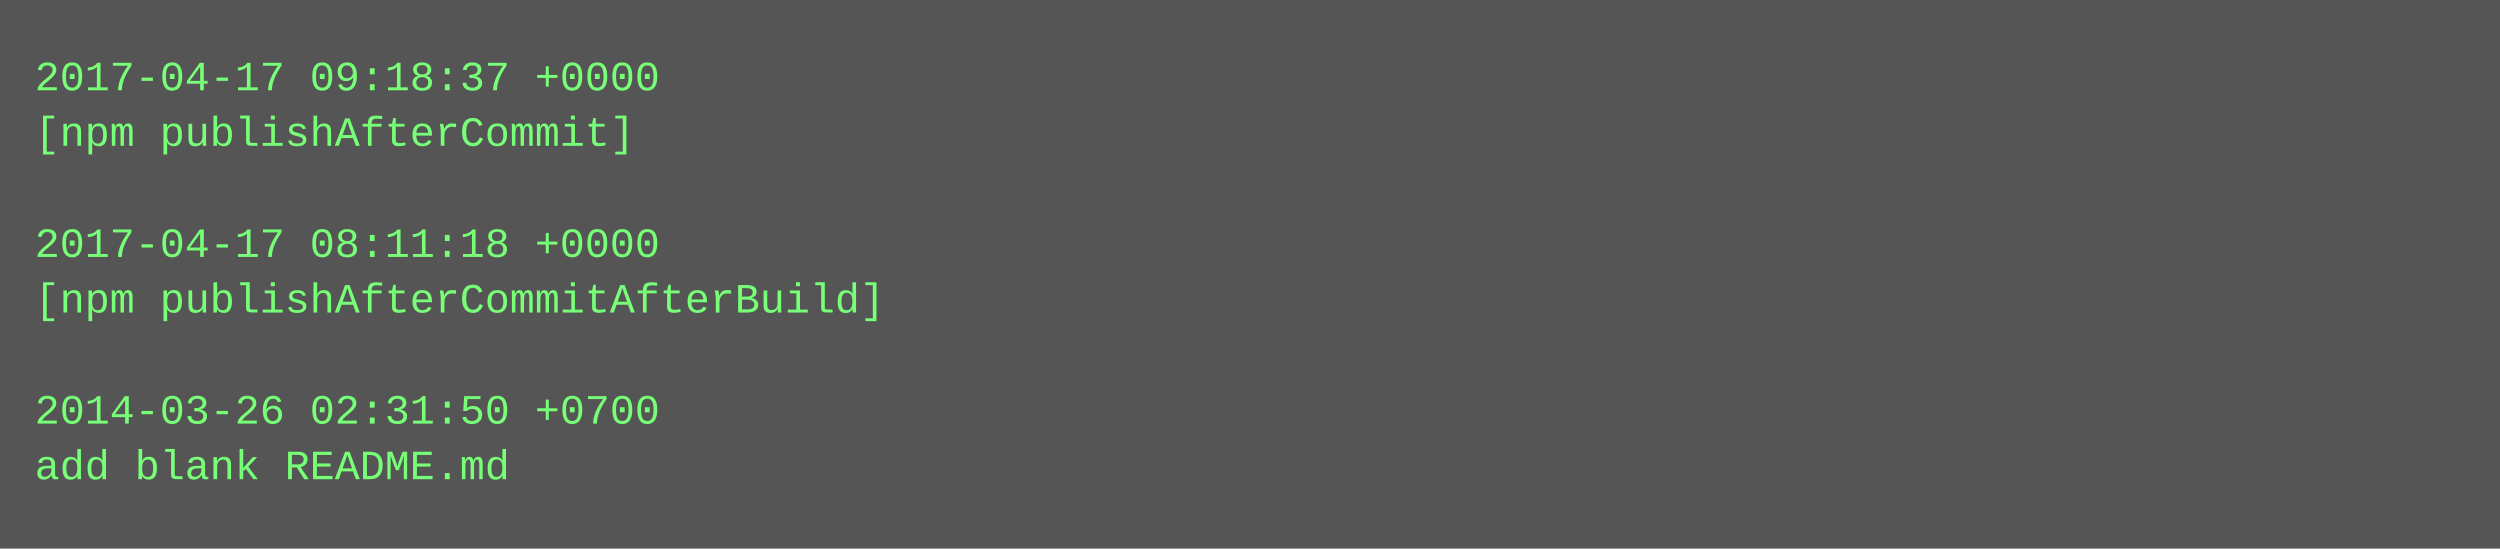
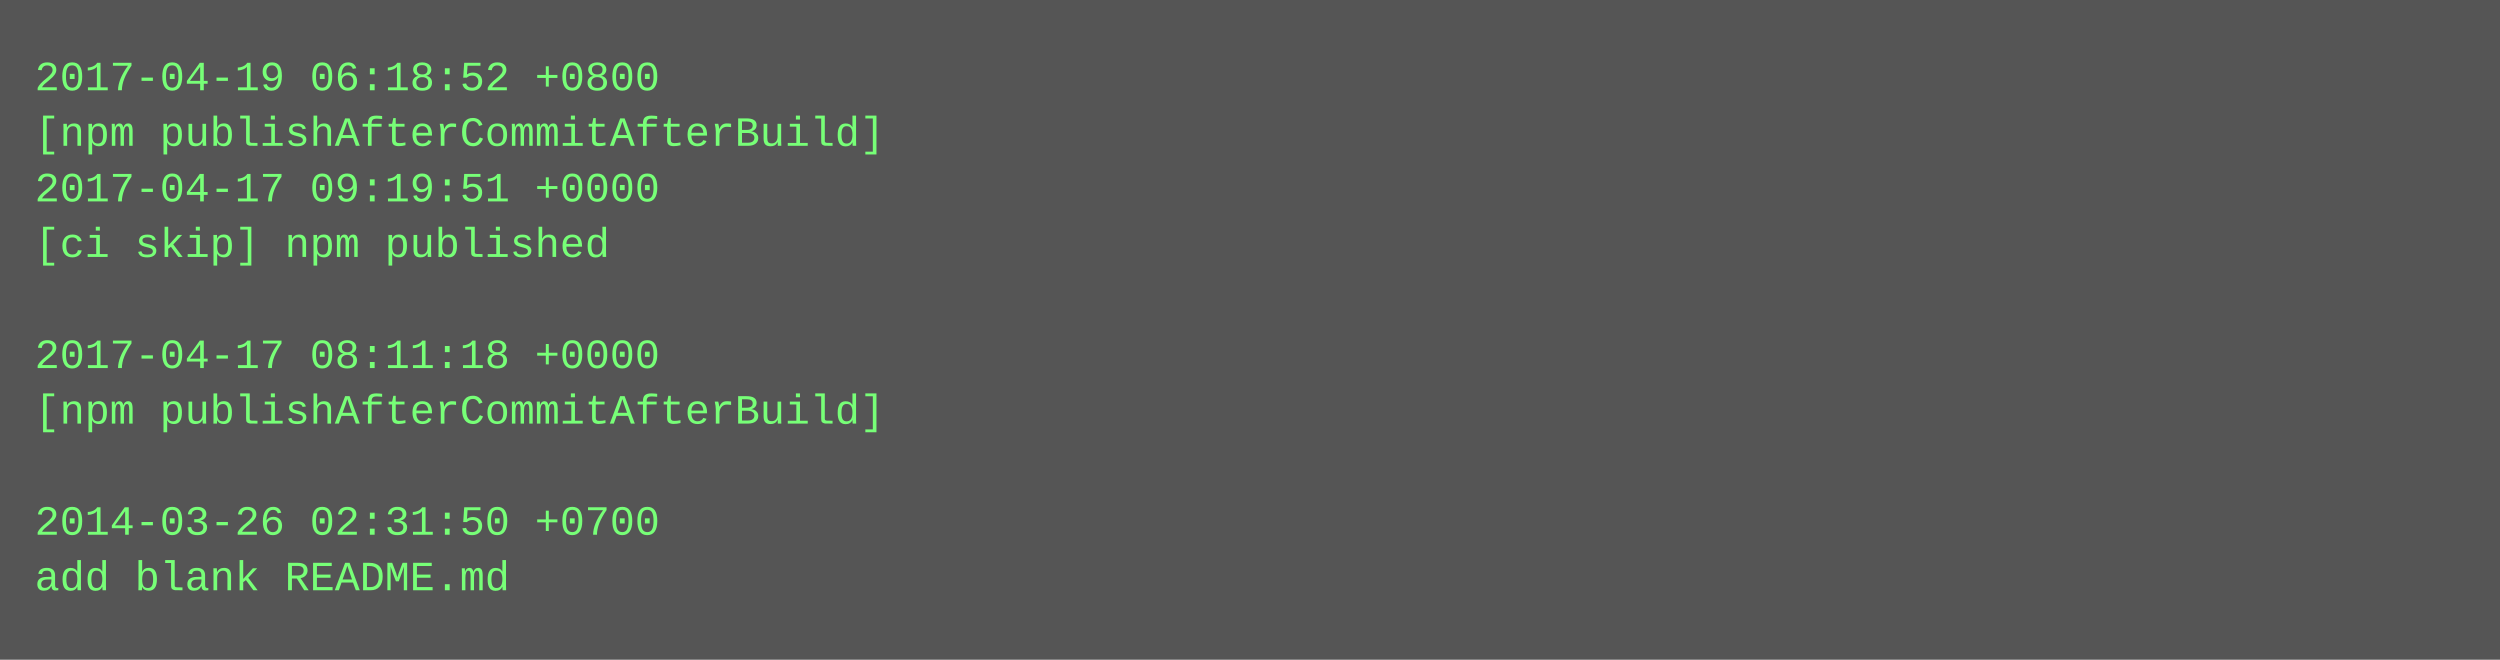
- <svg xmlns="http://www.w3.org/2000/svg" height="158" width="720">
-   <rect height="158" fill="#555" width="720" />
+ <svg xmlns="http://www.w3.org/2000/svg" height="190" width="720">
+   <rect height="190" fill="#555" width="720" />
  <text fill="#7f7" font-family="Courier New" font-size="12" xml:space="preserve">
-     <tspan x="10" y="26">2017-04-17 09:18:37 +0000</tspan>
-     <tspan x="10" y="42">[npm publishAfterCommit]</tspan>
-     <tspan x="10" y="58" />
-     <tspan x="10" y="74">2017-04-17 08:11:18 +0000</tspan>
-     <tspan x="10" y="90">[npm publishAfterCommitAfterBuild]</tspan>
-     <tspan x="10" y="106" />
-     <tspan x="10" y="122">2014-03-26 02:31:50 +0700</tspan>
-     <tspan x="10" y="138">add blank README.md</tspan>
+     <tspan x="10" y="26">2017-04-19 06:18:52 +0800</tspan>
+     <tspan x="10" y="42">[npm publishAfterCommitAfterBuild]</tspan>
+     <tspan x="10" y="58">2017-04-17 09:19:51 +0000</tspan>
+     <tspan x="10" y="74">[ci skip] npm published</tspan>
+     <tspan x="10" y="90" />
+     <tspan x="10" y="106">2017-04-17 08:11:18 +0000</tspan>
+     <tspan x="10" y="122">[npm publishAfterCommitAfterBuild]</tspan>
+     <tspan x="10" y="138" />
+     <tspan x="10" y="154">2014-03-26 02:31:50 +0700</tspan>
+     <tspan x="10" y="170">add blank README.md</tspan>
  </text>
</svg>
